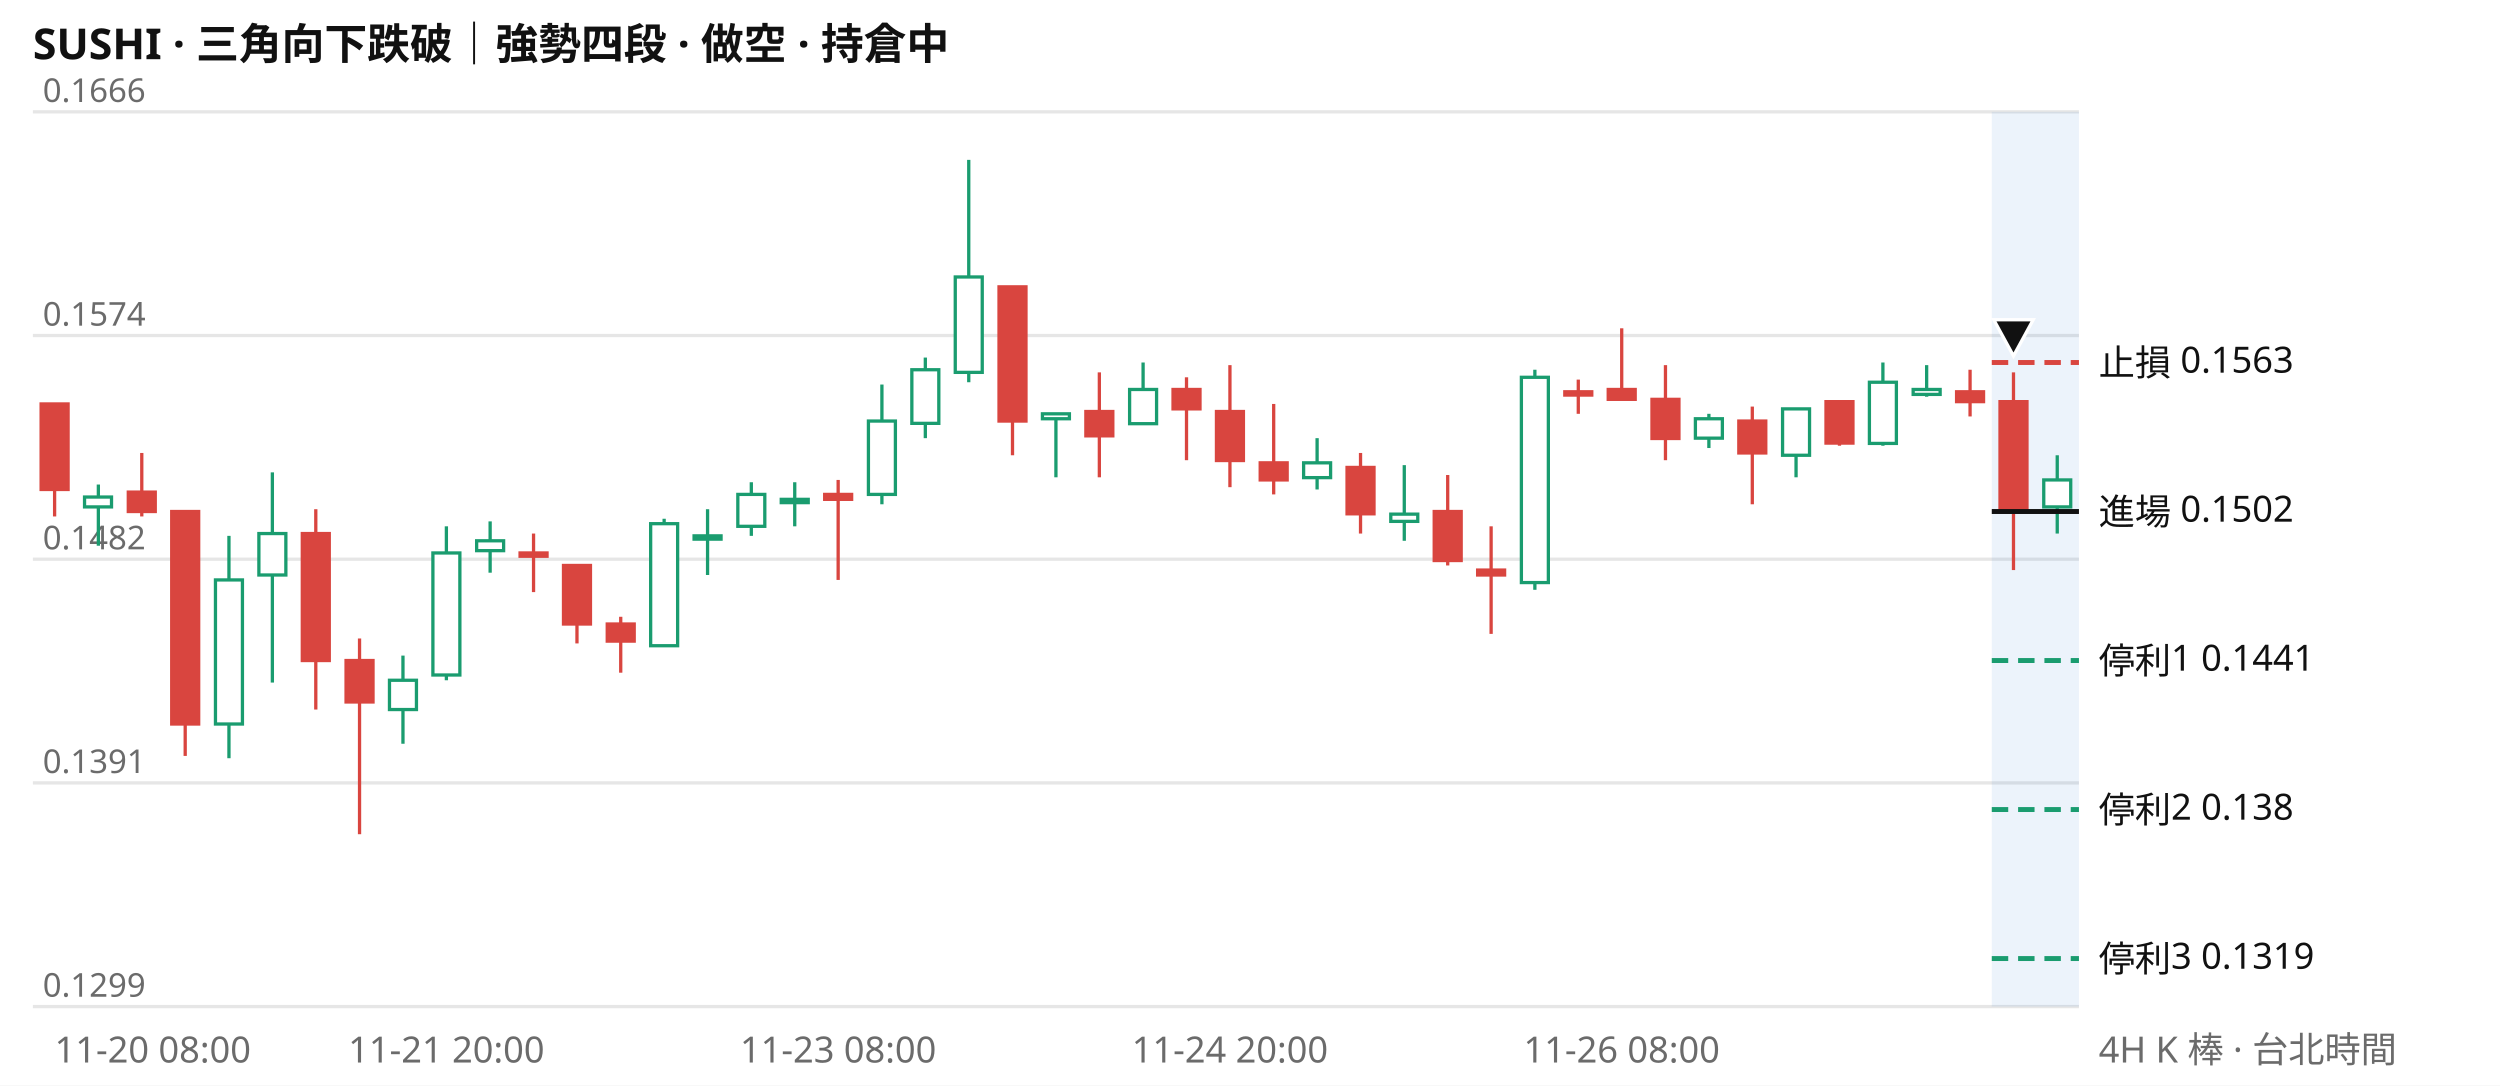
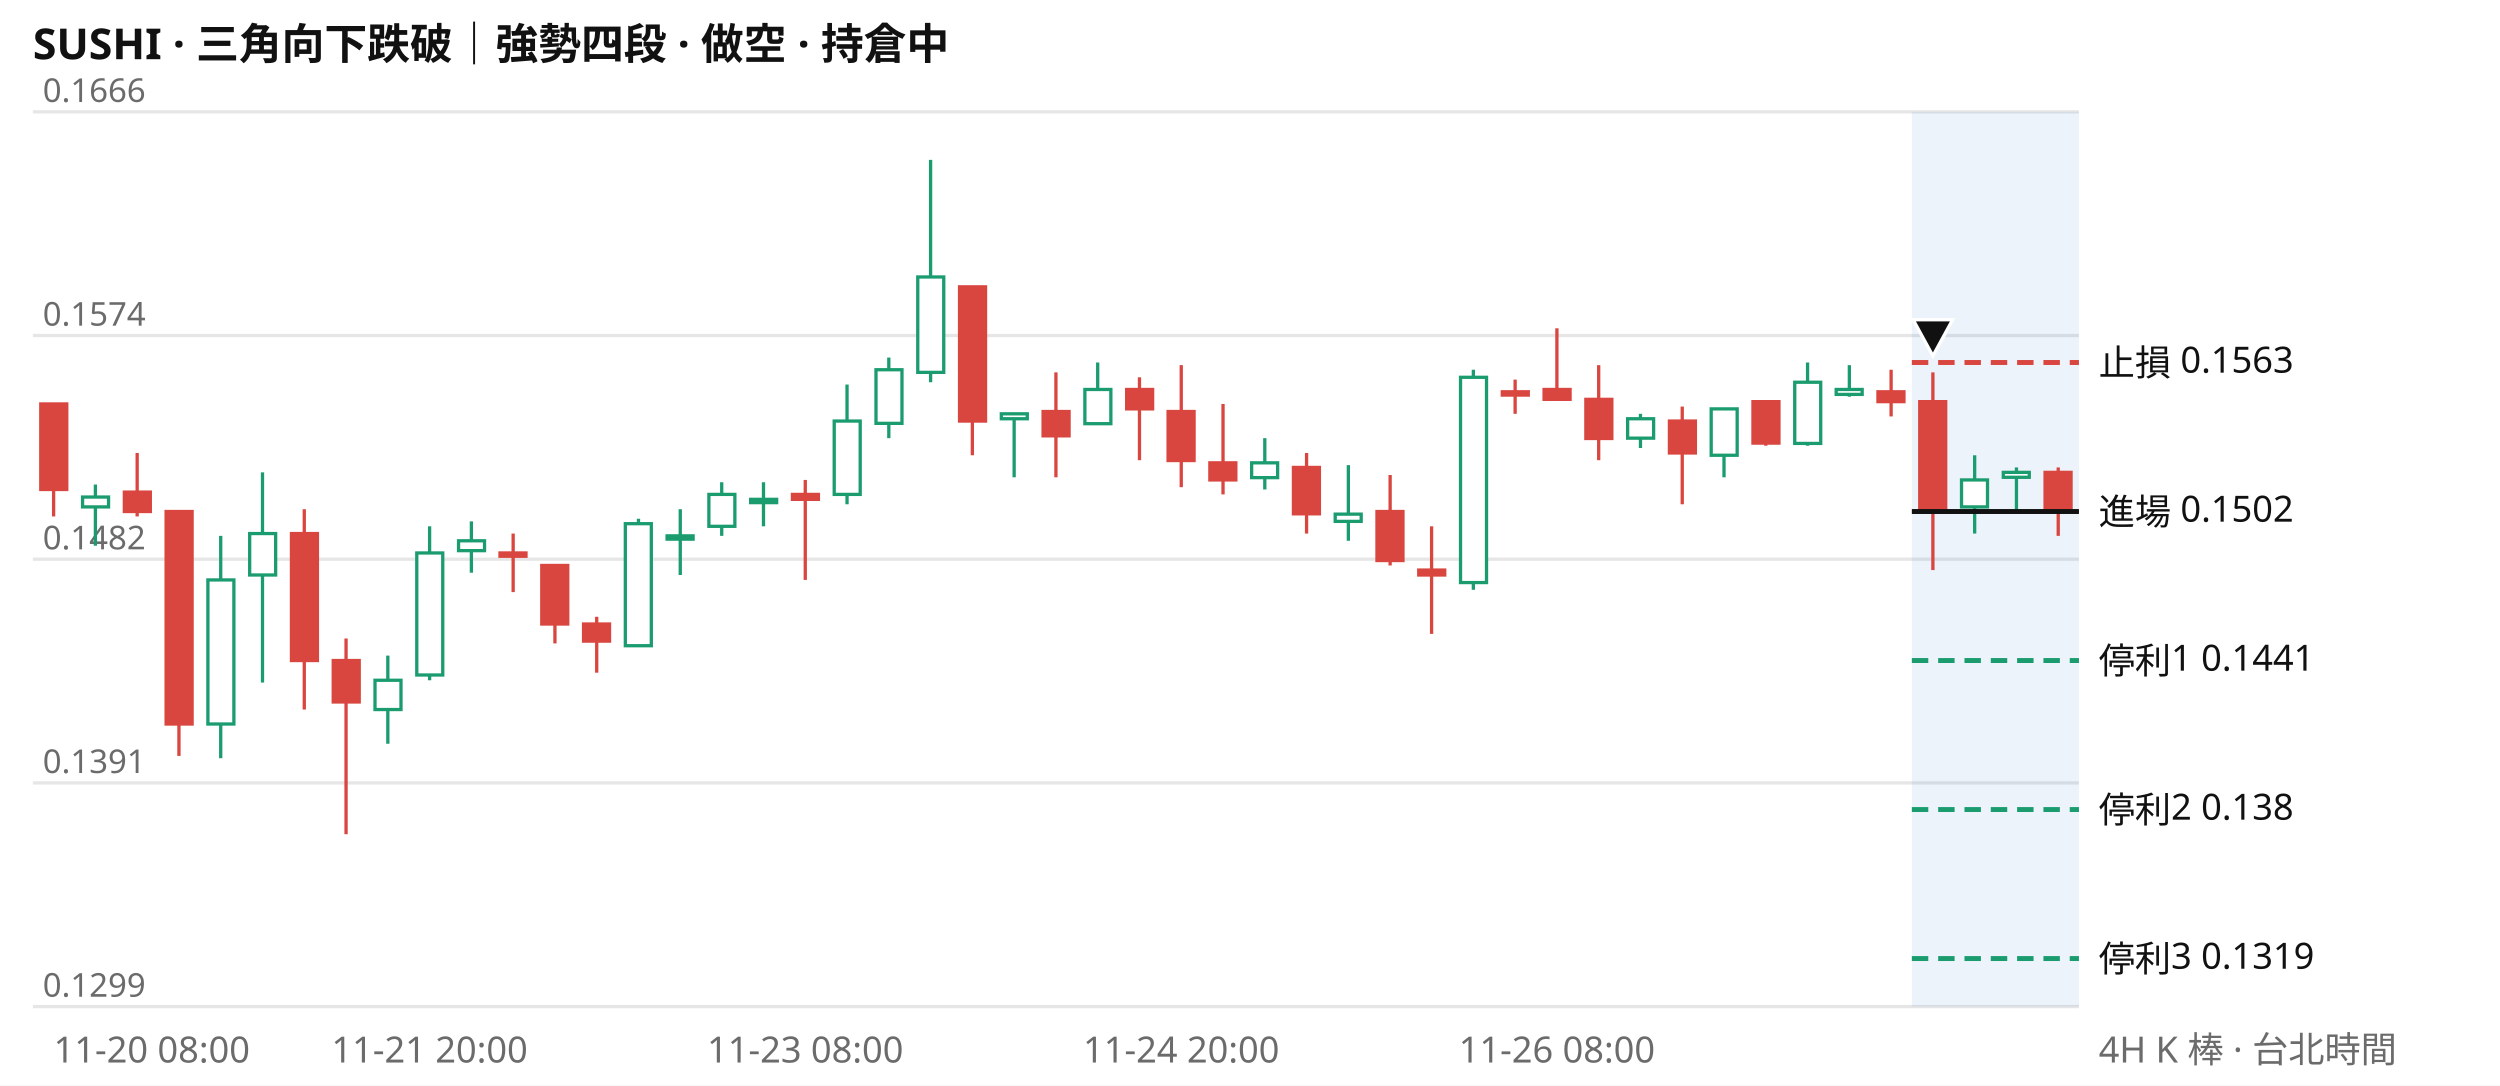
<svg xmlns="http://www.w3.org/2000/svg" viewBox="0 0 760 330" width="760" height="330" font-family="system-ui,Segoe UI,Microsoft JhengHei,sans-serif" font-size="11">
  <rect width="760" height="330" fill="#ffffff" />
  <text x="10" y="18" font-size="13" font-weight="600" fill="#111111">SUSHI · 三角向下跌破｜強勢四段 · 做空 · 持倉中</text>
  <line x1="10" x2="632" y1="306.0" y2="306.0" stroke="#e6e6e6" />
  <text x="13" y="303.0" fill="#6b6b6b" font-size="10">0.1299</text>
  <line x1="10" x2="632" y1="238.0" y2="238.0" stroke="#e6e6e6" />
  <text x="13" y="235.0" fill="#6b6b6b" font-size="10">0.1391</text>
  <line x1="10" x2="632" y1="170.0" y2="170.0" stroke="#e6e6e6" />
  <text x="13" y="167.0" fill="#6b6b6b" font-size="10">0.1482</text>
  <line x1="10" x2="632" y1="102.0" y2="102.0" stroke="#e6e6e6" />
  <text x="13" y="99.0" fill="#6b6b6b" font-size="10">0.1574</text>
  <line x1="10" x2="632" y1="34.0" y2="34.0" stroke="#e6e6e6" />
  <text x="13" y="31.0" fill="#6b6b6b" font-size="10">0.1666</text>
-   <rect x="605.5" y="34" width="26.5" height="272" fill="#2a78d6" opacity="0.09" />
-   <path d="M29.9 147.3V165.9M69.6 162.9V230.5M82.8 143.6V207.5M122.5 199.3V226.1M135.7 160.0V206.8M149.0 158.5V174.1M201.9 157.7V196.4M215.1 154.8V174.8M228.4 146.6V162.9M241.6 146.6V160.0M268.1 116.9V153.3M281.3 108.7V133.2M294.5 48.6V116.2M321.0 125.8V145.1M347.5 110.2V128.8M400.4 133.2V148.8M426.9 141.4V164.4M466.6 112.4V179.3M519.5 125.8V136.2M546.0 124.3V145.1M572.4 110.2V135.5M585.7 111.0V120.6M625.4 138.4V162.2" stroke="#1a9c6f" fill="none" />
-   <path d="M16.6 122.8V157.0M43.1 137.7V157.0M56.3 155.5V229.8M96.0 154.8V215.7M109.3 194.1V253.6M162.2 162.2V180.0M175.4 171.9V195.6M188.7 187.5V204.5M254.8 145.9V176.3M307.8 87.2V138.4M334.2 113.2V145.1M360.7 114.7V139.9M373.9 111.0V148.1M387.2 122.8V150.3M413.6 137.7V162.2M440.1 144.4V171.9M453.3 160.0V192.7M479.8 115.4V125.8M493.0 99.8V121.4M506.3 111.0V139.9M532.7 123.6V153.3M559.2 122.1V135.5M598.9 112.4V126.6M612.1 113.2V173.3" stroke="#d9453f" fill="none" />
-   <path d="M25.7 151.1h8.2v3.0h-8.2zM65.5 176.3h8.2v43.8h-8.2zM78.7 162.2h8.2v12.6h-8.2zM118.4 206.8h8.2v8.9h-8.2zM131.6 168.1h8.2v37.1h-8.2zM144.9 164.4h8.2v3.0h-8.2zM197.8 159.2h8.2v37.1h-8.2zM211.0 162.9h8.2v1.0h-8.2zM224.3 150.3h8.2v9.7h-8.2zM237.5 151.8h8.2v1.0h-8.2zM264.0 128.0h8.2v22.3h-8.2zM277.2 112.4h8.2v16.3h-8.2zM290.4 84.2h8.2v29.0h-8.2zM316.9 125.8h8.2v1.5h-8.2zM343.4 118.4h8.2v10.4h-8.2zM396.3 140.7h8.2v4.5h-8.2zM422.8 156.3h8.2v2.2h-8.2zM462.5 114.7h8.2v62.4h-8.2zM515.4 127.3h8.2v5.9h-8.2zM541.9 124.3h8.2v14.1h-8.2zM568.3 116.2h8.2v18.6h-8.2zM581.6 118.4h8.2v1.5h-8.2zM621.3 145.9h8.2v8.2h-8.2z" stroke="#1a9c6f" fill="#ffffff" />
-   <path d="M12.5 122.8h8.2v26.0h-8.2zM39.0 149.6h8.2v5.9h-8.2zM52.2 155.5h8.2v64.6h-8.2zM91.9 162.2h8.2v38.6h-8.2zM105.2 200.8h8.2v12.6h-8.2zM158.1 168.1h8.2v1.0h-8.2zM171.3 171.9h8.2v17.8h-8.2zM184.6 189.7h8.2v5.2h-8.2zM250.7 150.3h8.2v1.5h-8.2zM303.7 87.2h8.2v40.8h-8.2zM330.1 125.1h8.2v7.4h-8.2zM356.6 118.4h8.2v5.9h-8.2zM369.8 125.1h8.2v14.9h-8.2zM383.1 140.7h8.2v5.2h-8.2zM409.5 142.1h8.2v14.1h-8.2zM436.0 155.5h8.2v14.9h-8.2zM449.2 173.3h8.2v1.5h-8.2zM475.7 119.1h8.2v1.0h-8.2zM488.9 118.4h8.2v3.0h-8.2zM502.2 121.4h8.2v11.9h-8.2zM528.6 128.0h8.2v9.7h-8.2zM555.1 122.1h8.2v12.6h-8.2zM594.8 119.1h8.2v3.0h-8.2zM608.0 122.1h8.2v33.4h-8.2z" stroke="#d9453f" fill="#d9453f" />
-   <line x1="605.5" x2="632" y1="110.2" y2="110.2" stroke="#d9453f" stroke-width="1.5" stroke-dasharray="5 3" />
+   <rect x="581.2" y="34" width="50.8" height="272" fill="#2a78d6" opacity="0.09" />
+   <path d="M29.0 147.3V165.9M67.1 162.9V230.5M79.8 143.6V207.5M117.9 199.3V226.1M130.6 160.0V206.8M143.3 158.5V174.1M194.1 157.7V196.4M206.8 154.8V174.8M219.4 146.6V162.9M232.1 146.6V160.0M257.5 116.9V153.3M270.2 108.7V133.2M282.9 48.6V116.2M308.3 125.8V145.1M333.7 110.2V128.8M384.5 133.2V148.8M409.9 141.4V164.4M447.9 112.4V179.3M498.7 125.8V136.2M524.1 124.3V145.1M549.5 110.2V135.5M562.2 111.0V120.6M600.3 138.4V162.2M613.0 142.1V154.8" stroke="#1a9c6f" fill="none" />
+   <path d="M16.3 122.8V157.0M41.7 137.7V157.0M54.4 155.5V229.8M92.5 154.8V215.7M105.2 194.1V253.6M156.0 162.2V180.0M168.7 171.9V195.6M181.4 187.5V204.5M244.8 145.9V176.3M295.6 87.2V138.4M321.0 113.2V145.1M346.4 114.7V139.9M359.1 111.0V148.1M371.8 122.8V150.3M397.2 137.7V162.2M422.6 144.4V171.9M435.2 160.0V192.7M460.6 115.4V125.8M473.3 99.8V121.4M486.0 111.0V139.9M511.4 123.6V153.3M536.8 122.1V135.5M574.9 112.4V126.6M587.6 113.2V173.3M625.7 142.1V162.9" stroke="#d9453f" fill="none" />
+   <path d="M25.1 151.1h7.9v3.0h-7.9zM63.2 176.3h7.9v43.8h-7.9zM75.9 162.2h7.9v12.6h-7.9zM114.0 206.8h7.9v8.9h-7.9zM126.7 168.1h7.9v37.1h-7.9zM139.4 164.4h7.9v3.0h-7.9zM190.1 159.2h7.9v37.1h-7.9zM202.8 162.9h7.9v1.0h-7.9zM215.5 150.3h7.9v9.7h-7.9zM228.2 151.8h7.9v1.0h-7.9zM253.6 128.0h7.9v22.3h-7.9zM266.3 112.4h7.9v16.3h-7.9zM279.0 84.2h7.9v29.0h-7.9zM304.4 125.8h7.9v1.5h-7.9zM329.8 118.4h7.9v10.4h-7.9zM380.5 140.7h7.9v4.5h-7.9zM405.9 156.3h7.9v2.2h-7.9zM444.0 114.7h7.9v62.4h-7.9zM494.8 127.3h7.9v5.9h-7.9zM520.2 124.3h7.9v14.1h-7.9zM545.6 116.2h7.9v18.6h-7.9zM558.2 118.4h7.9v1.5h-7.9zM596.3 145.9h7.9v8.2h-7.9zM609.0 143.6h7.9v1.5h-7.9z" stroke="#1a9c6f" fill="#ffffff" />
+   <path d="M12.4 122.8h7.9v26.0h-7.9zM37.8 149.6h7.9v5.9h-7.9zM50.5 155.5h7.9v64.6h-7.9zM88.6 162.2h7.9v38.6h-7.9zM101.3 200.8h7.9v12.6h-7.9zM152.0 168.1h7.9v1.0h-7.9zM164.7 171.9h7.9v17.8h-7.9zM177.4 189.7h7.9v5.2h-7.9zM240.9 150.3h7.9v1.5h-7.9zM291.7 87.2h7.9v40.8h-7.9zM317.1 125.1h7.9v7.4h-7.9zM342.5 118.4h7.9v5.9h-7.9zM355.1 125.1h7.9v14.9h-7.9zM367.8 140.7h7.9v5.2h-7.9zM393.2 142.1h7.9v14.1h-7.9zM418.6 155.5h7.9v14.9h-7.9zM431.3 173.3h7.9v1.5h-7.9zM456.7 119.1h7.9v1.0h-7.9zM469.4 118.4h7.9v3.0h-7.9zM482.1 121.4h7.9v11.9h-7.9zM507.5 128.0h7.9v9.7h-7.9zM532.9 122.1h7.9v12.6h-7.9zM570.9 119.1h7.9v3.0h-7.9zM583.6 122.1h7.9v33.4h-7.9zM621.7 143.6h7.9v11.1h-7.9z" stroke="#d9453f" fill="#d9453f" />
+   <line x1="581.2" x2="632" y1="110.2" y2="110.2" stroke="#d9453f" stroke-width="1.5" stroke-dasharray="5 3" />
  <text x="638" y="114.2" fill="#111111">止損 0.1563</text>
-   <line x1="605.5" x2="632" y1="155.5" y2="155.5" stroke="#111111" stroke-width="1.5" />
+   <line x1="581.2" x2="632" y1="155.5" y2="155.5" stroke="#111111" stroke-width="1.5" />
  <text x="638" y="159.5" fill="#111111">進場 0.1502</text>
-   <line x1="605.5" x2="632" y1="200.8" y2="200.8" stroke="#1a9c6f" stroke-width="1.5" stroke-dasharray="5 3" />
+   <line x1="581.2" x2="632" y1="200.8" y2="200.8" stroke="#1a9c6f" stroke-width="1.5" stroke-dasharray="5 3" />
  <text x="638" y="204.8" fill="#111111">停利1 0.1441</text>
-   <line x1="605.5" x2="632" y1="246.1" y2="246.1" stroke="#1a9c6f" stroke-width="1.5" stroke-dasharray="5 3" />
+   <line x1="581.2" x2="632" y1="246.1" y2="246.1" stroke="#1a9c6f" stroke-width="1.5" stroke-dasharray="5 3" />
  <text x="638" y="250.1" fill="#111111">停利2 0.138</text>
-   <line x1="605.5" x2="632" y1="291.4" y2="291.4" stroke="#1a9c6f" stroke-width="1.5" stroke-dasharray="5 3" />
+   <line x1="581.2" x2="632" y1="291.4" y2="291.4" stroke="#1a9c6f" stroke-width="1.5" stroke-dasharray="5 3" />
  <text x="638" y="295.4" fill="#111111">停利3 0.1319</text>
-   <path d="M612.1 108.2l6 -11h-12z" fill="#111111" stroke="#ffffff" />
-   <text x="16.6" y="323" fill="#6b6b6b" text-anchor="start">11-20 08:00</text>
-   <text x="135.7" y="323" fill="#6b6b6b" text-anchor="middle">11-21 20:00</text>
-   <text x="254.8" y="323" fill="#6b6b6b" text-anchor="middle">11-23 08:00</text>
-   <text x="373.9" y="323" fill="#6b6b6b" text-anchor="middle">11-24 20:00</text>
-   <text x="493.0" y="323" fill="#6b6b6b" text-anchor="middle">11-26 08:00</text>
+   <path d="M587.6 108.2l6 -11h-12z" fill="#111111" stroke="#ffffff" />
+   <text x="16.3" y="323" fill="#6b6b6b" text-anchor="start">11-20 08:00</text>
+   <text x="130.6" y="323" fill="#6b6b6b" text-anchor="middle">11-21 20:00</text>
+   <text x="244.8" y="323" fill="#6b6b6b" text-anchor="middle">11-23 08:00</text>
+   <text x="359.1" y="323" fill="#6b6b6b" text-anchor="middle">11-24 20:00</text>
+   <text x="473.3" y="323" fill="#6b6b6b" text-anchor="middle">11-26 08:00</text>
  <text x="638" y="323" fill="#6b6b6b">4H K 棒 · 台北時間</text>
</svg>
